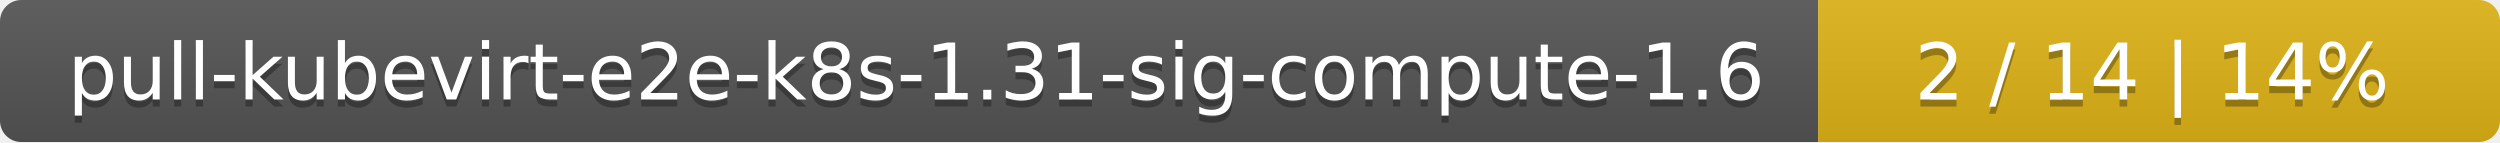
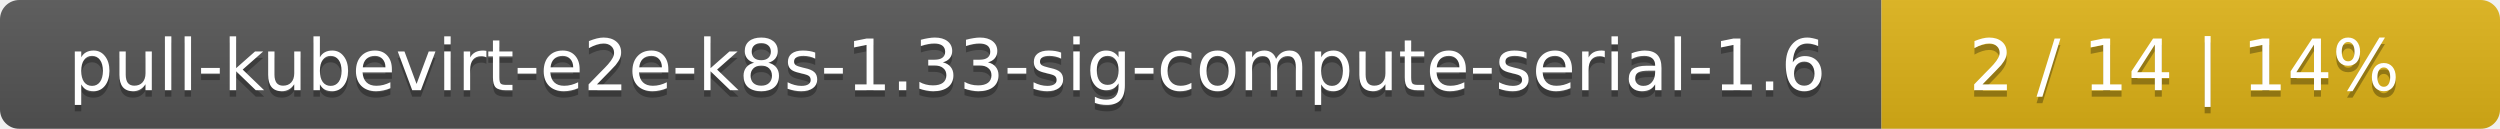
- <svg xmlns="http://www.w3.org/2000/svg" width="352" height="20">
+ <svg xmlns="http://www.w3.org/2000/svg" width="388" height="20">
  <linearGradient id="smooth" x2="0" y2="100%">
    <stop offset="0" stop-color="#bbb" stop-opacity=".1" />
    <stop offset="1" stop-opacity=".1" />
  </linearGradient>
  <mask id="round">
-     <rect width="352" height="20" rx="3" fill="#fff" />
+     <rect width="388" height="20" rx="3" fill="#fff" />
  </mask>
  <g mask="url(#round)">
-     <rect width="256" height="20" fill="#555" />
-     <rect x="256" width="96" height="20" fill="#dfb317" />
-     <rect width="352" height="20" fill="url(#smooth)" />
+     <rect width="292" height="20" fill="#555" />
+     <rect x="292" width="96" height="20" fill="#dfb317" />
+     <rect width="388" height="20" fill="url(#smooth)" />
  </g>
  <g fill="#fff" text-anchor="middle" font-family="DejaVu Sans,Verdana,Geneva,sans-serif" font-size="11">
-     <text x="129" y="15" fill="#010101" fill-opacity=".3">pull-kubevirt-e2e-k8s-1.31-sig-compute-1.6</text>
-     <text x="129" y="14">pull-kubevirt-e2e-k8s-1.31-sig-compute-1.6</text>
-     <text x="303" y="15" fill="#010101" fill-opacity=".3">2 / 14    |    14%</text>
-     <text x="303" y="14">2 / 14    |    14%</text>
+     <text x="147" y="15" fill="#010101" fill-opacity=".3">pull-kubevirt-e2e-k8s-1.33-sig-compute-serial-1.6</text>
+     <text x="147" y="14">pull-kubevirt-e2e-k8s-1.33-sig-compute-serial-1.6</text>
+     <text x="339" y="15" fill="#010101" fill-opacity=".3">2 / 14    |    14%</text>
+     <text x="339" y="14">2 / 14    |    14%</text>
  </g>
</svg>
